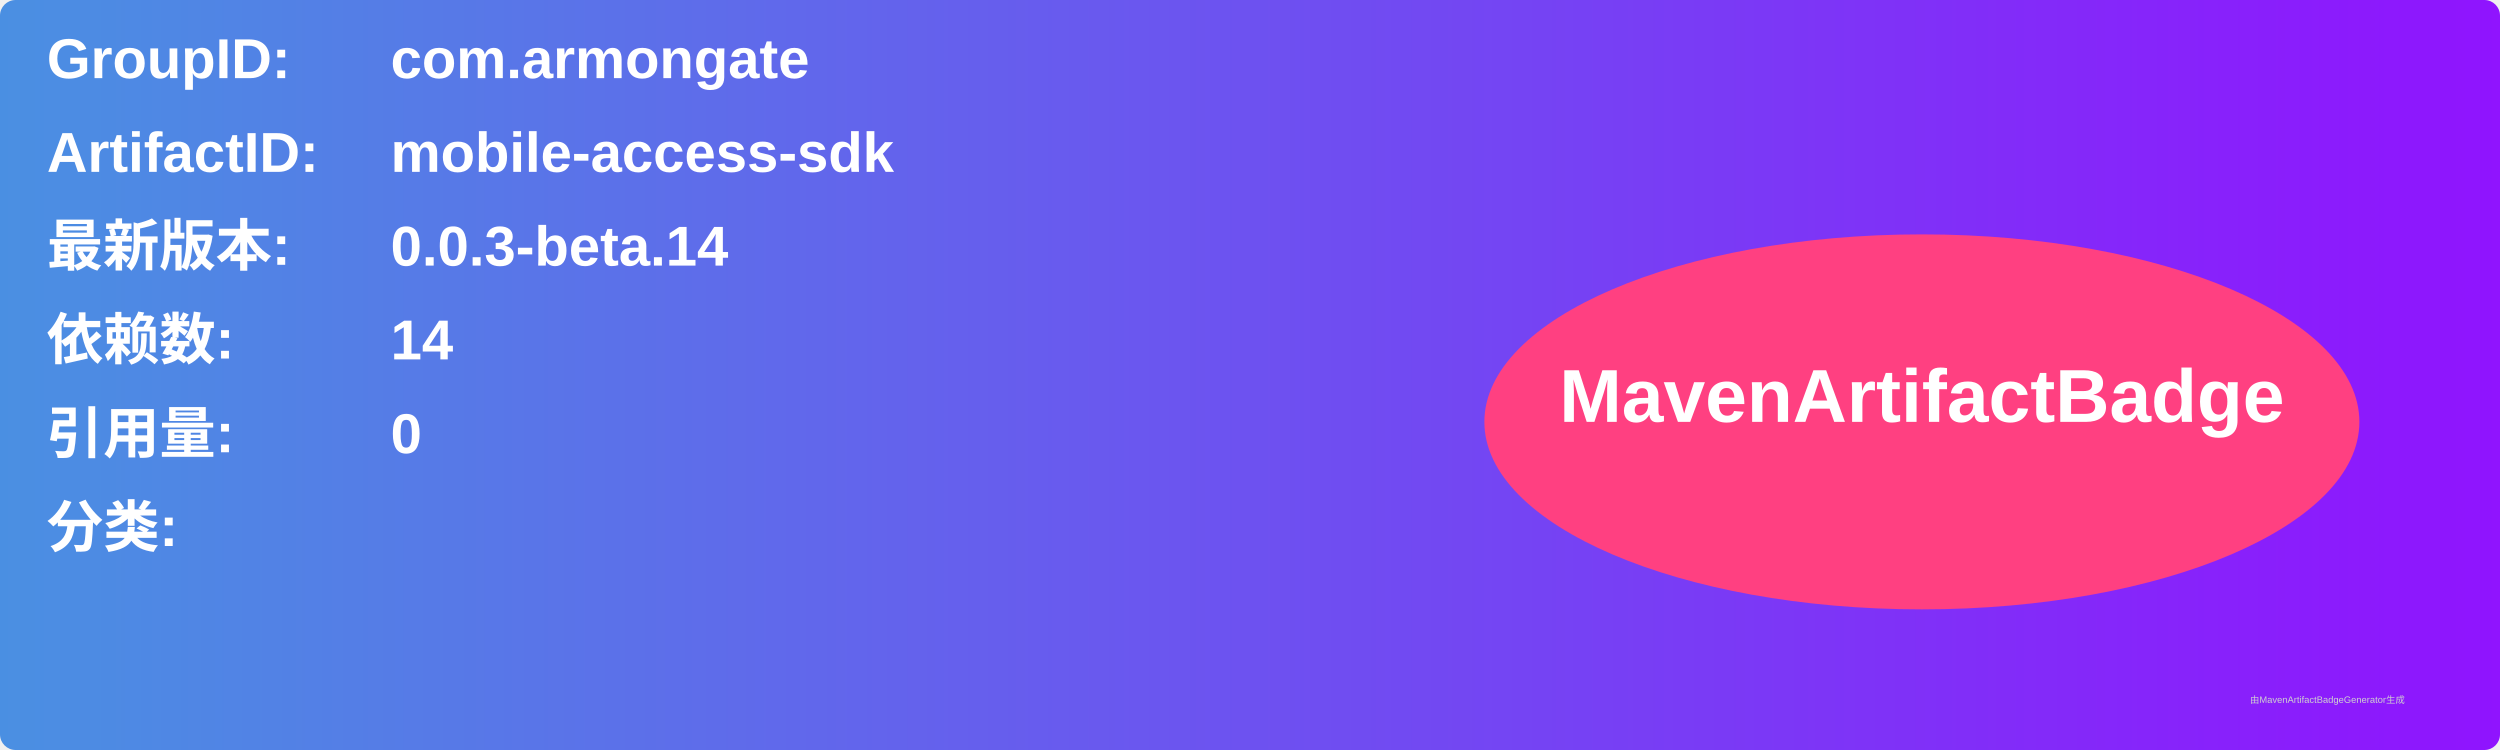
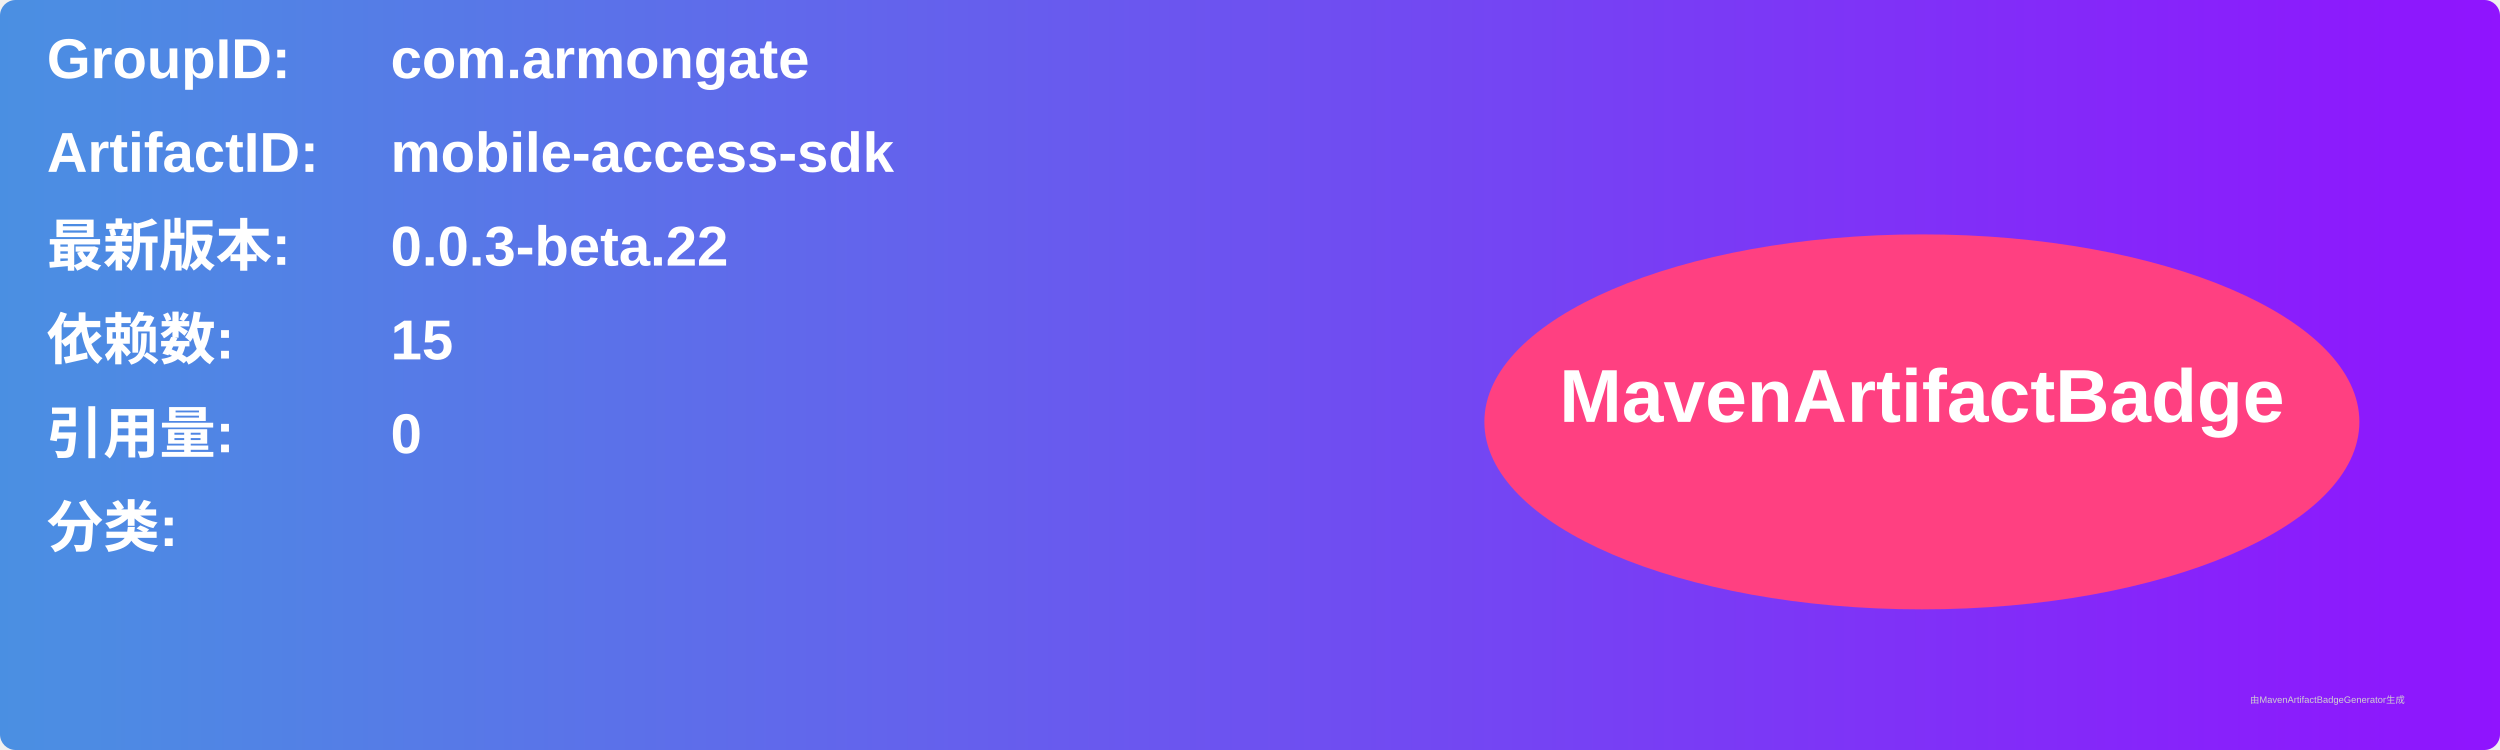
<svg xmlns="http://www.w3.org/2000/svg" width="800" height="240" viewBox="0 0 800 240">
  <linearGradient id="grad" x1="0%" y1="0%" x2="100%" y2="0%">
    <stop offset="0%" stop-color="#4a90e2" />
    <stop offset="100%" stop-color="#9013fe" />
  </linearGradient>
  <rect width="100%" height="100%" rx="5" ry="5" fill="url(#grad)" />
  <g transform="translate(15, 15)">
    <text x="0" y="10" font-family="Arial" font-size="18" fill="white" font-weight="bold" width="260">GroupID:</text>
    <text x="110" y="10" font-family="Arial" font-size="18" fill="white" font-weight="bold" width="460">com.armongate</text>
    <text x="0" y="40" font-family="Arial" font-size="18" fill="white" font-weight="bold" width="260">ArtifactID:</text>
    <text x="110" y="40" font-family="Arial" font-size="18" fill="white" font-weight="bold" width="460">mobile-access-sdk</text>
    <text x="0" y="70" font-family="Arial" font-size="18" fill="white" font-weight="bold">最新版本:</text>
    <text x="110" y="70" font-family="Arial" font-size="18" fill="white" font-weight="bold">
-       <tspan font-weight="bold">0.0.3-beta.14</tspan>
+       <tspan font-weight="bold">0.0.3-beta.22</tspan>
    </text>
    <text x="0" y="100" font-family="Arial" font-size="18" fill="white" font-weight="bold">依赖数: </text>
    <text x="110" y="100" font-family="Arial" font-size="18" fill="white">
-       <tspan font-weight="bold">14</tspan>
+       <tspan font-weight="bold">15</tspan>
    </text>
    <text x="0" y="130" font-family="Arial" font-size="18" fill="white" font-weight="bold">引用量: </text>
    <text x="110" y="130" font-family="Arial" font-size="18" fill="white">
      <tspan font-weight="bold">0</tspan>
    </text>
    <text x="0" y="160" font-family="Arial" font-size="18" fill="white" font-weight="bold">分类:</text>
    <text x="10" y="190" font-family="Arial" font-size="10" fill="white">
      <tspan font-weight="bold" />
    </text>
    <ellipse cx="600" cy="120" rx="140" ry="60" fill="#ff4081" />
    <text x="600" y="120" text-anchor="middle" font-family="Arial" font-size="24" fill="white" font-weight="bold">MavenArtifactBadge</text>
  </g>
  <text x="720" y="225" font-family="Arial" font-size="3" fill="#d0d0d0">由MavenArtifactBadgeGenerator生成</text>
</svg>
